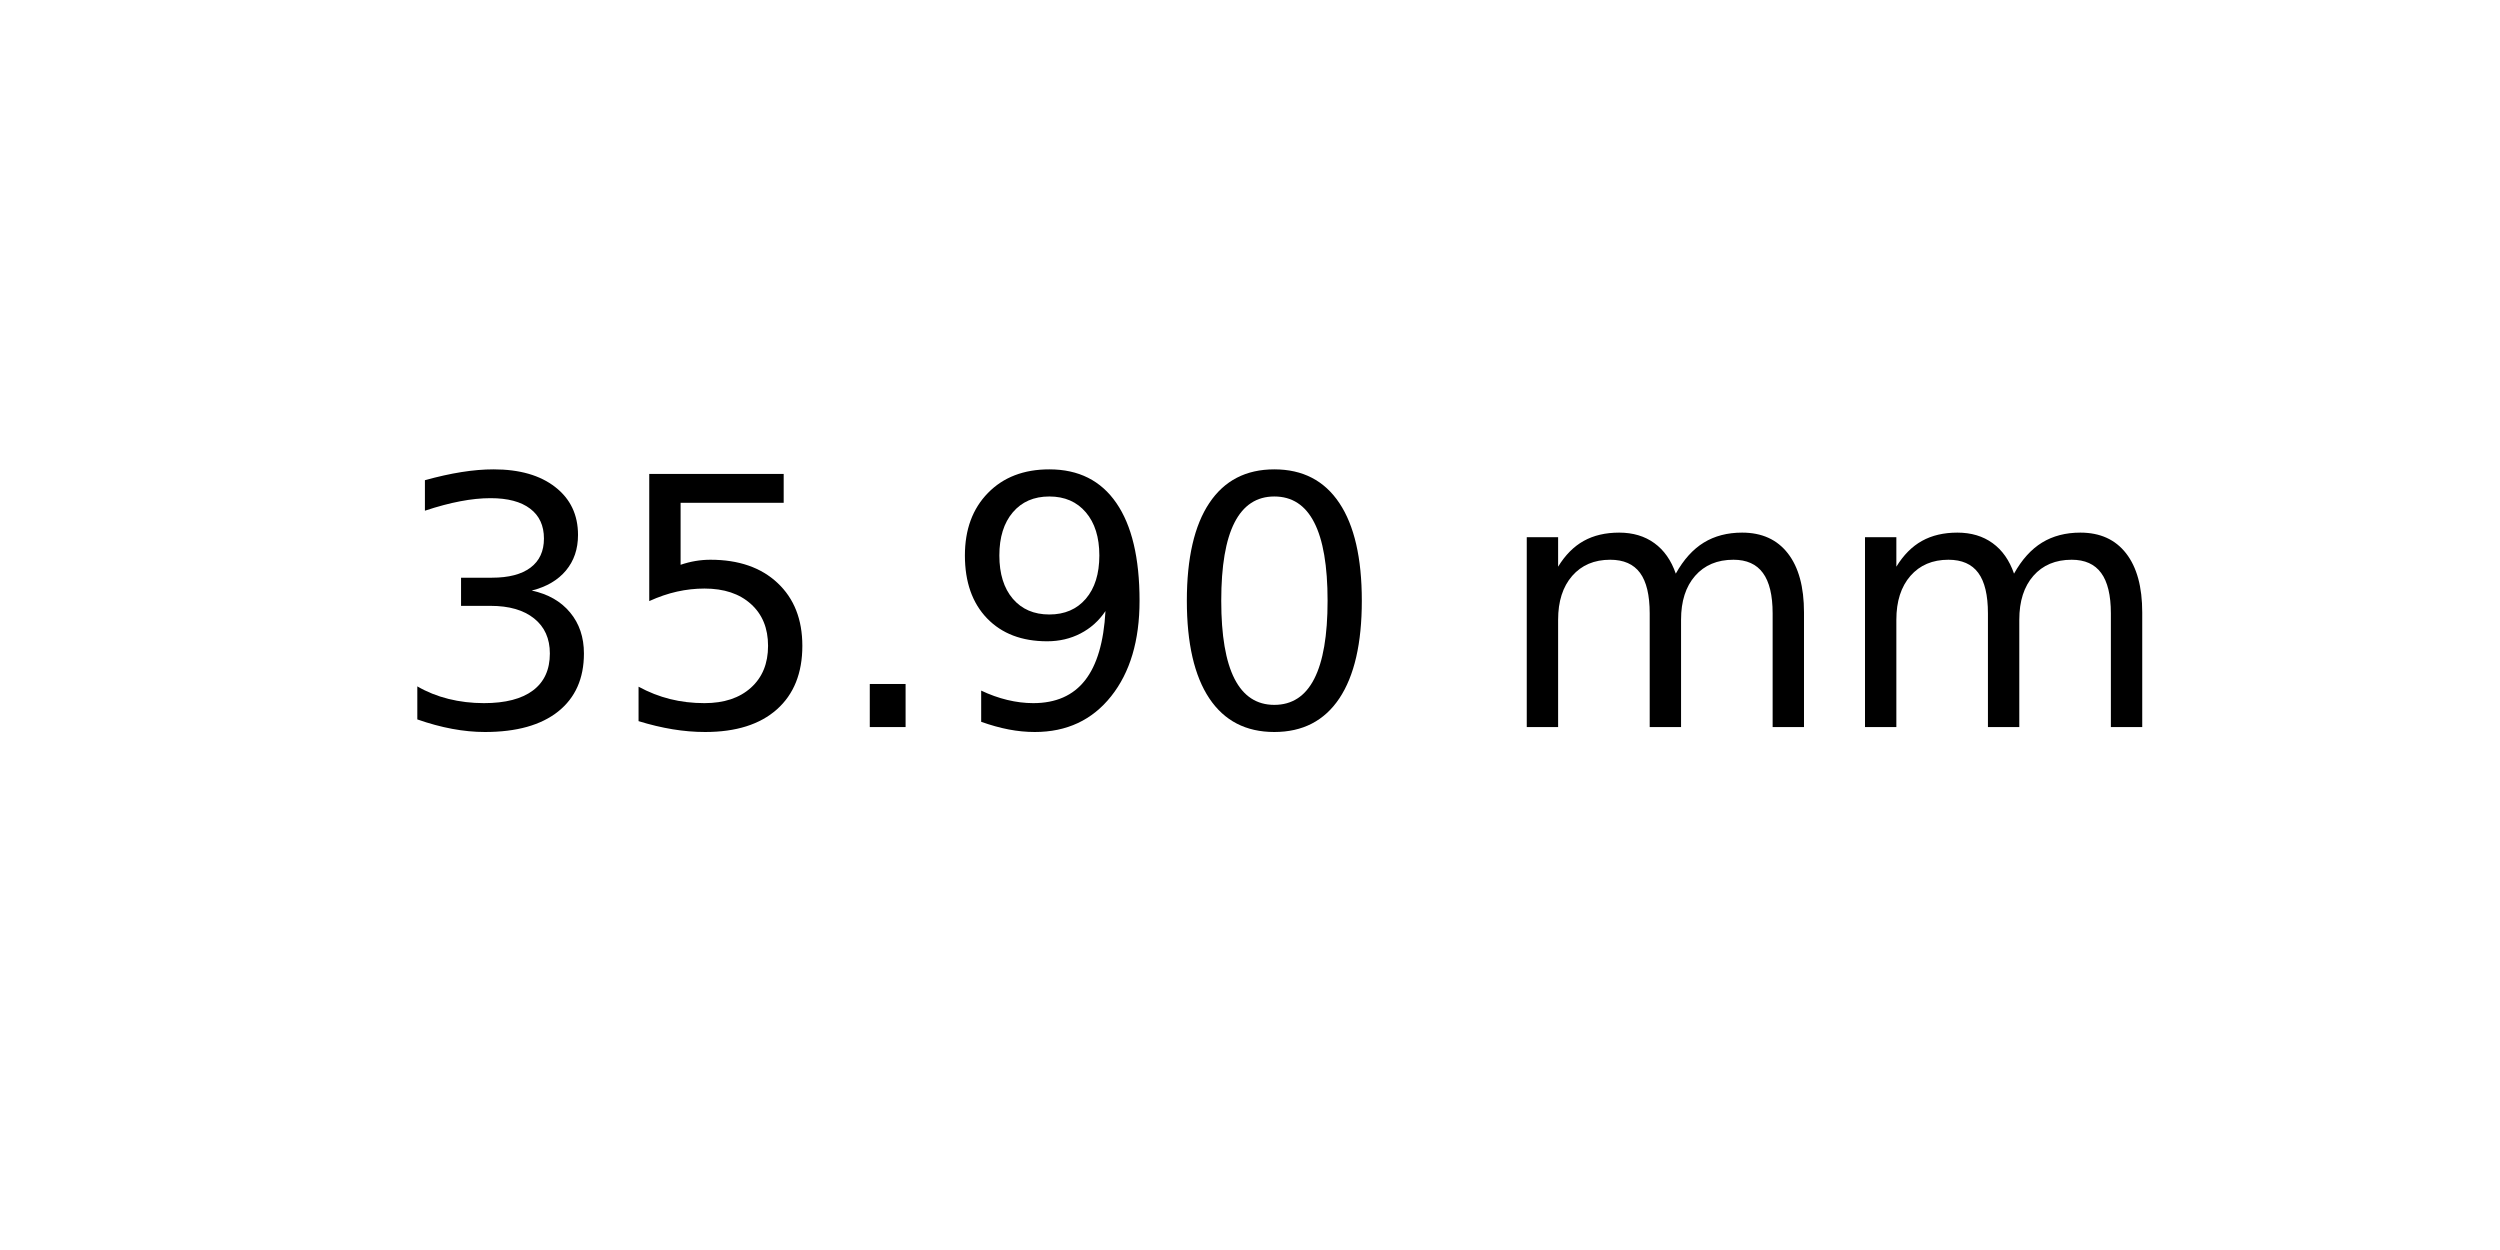
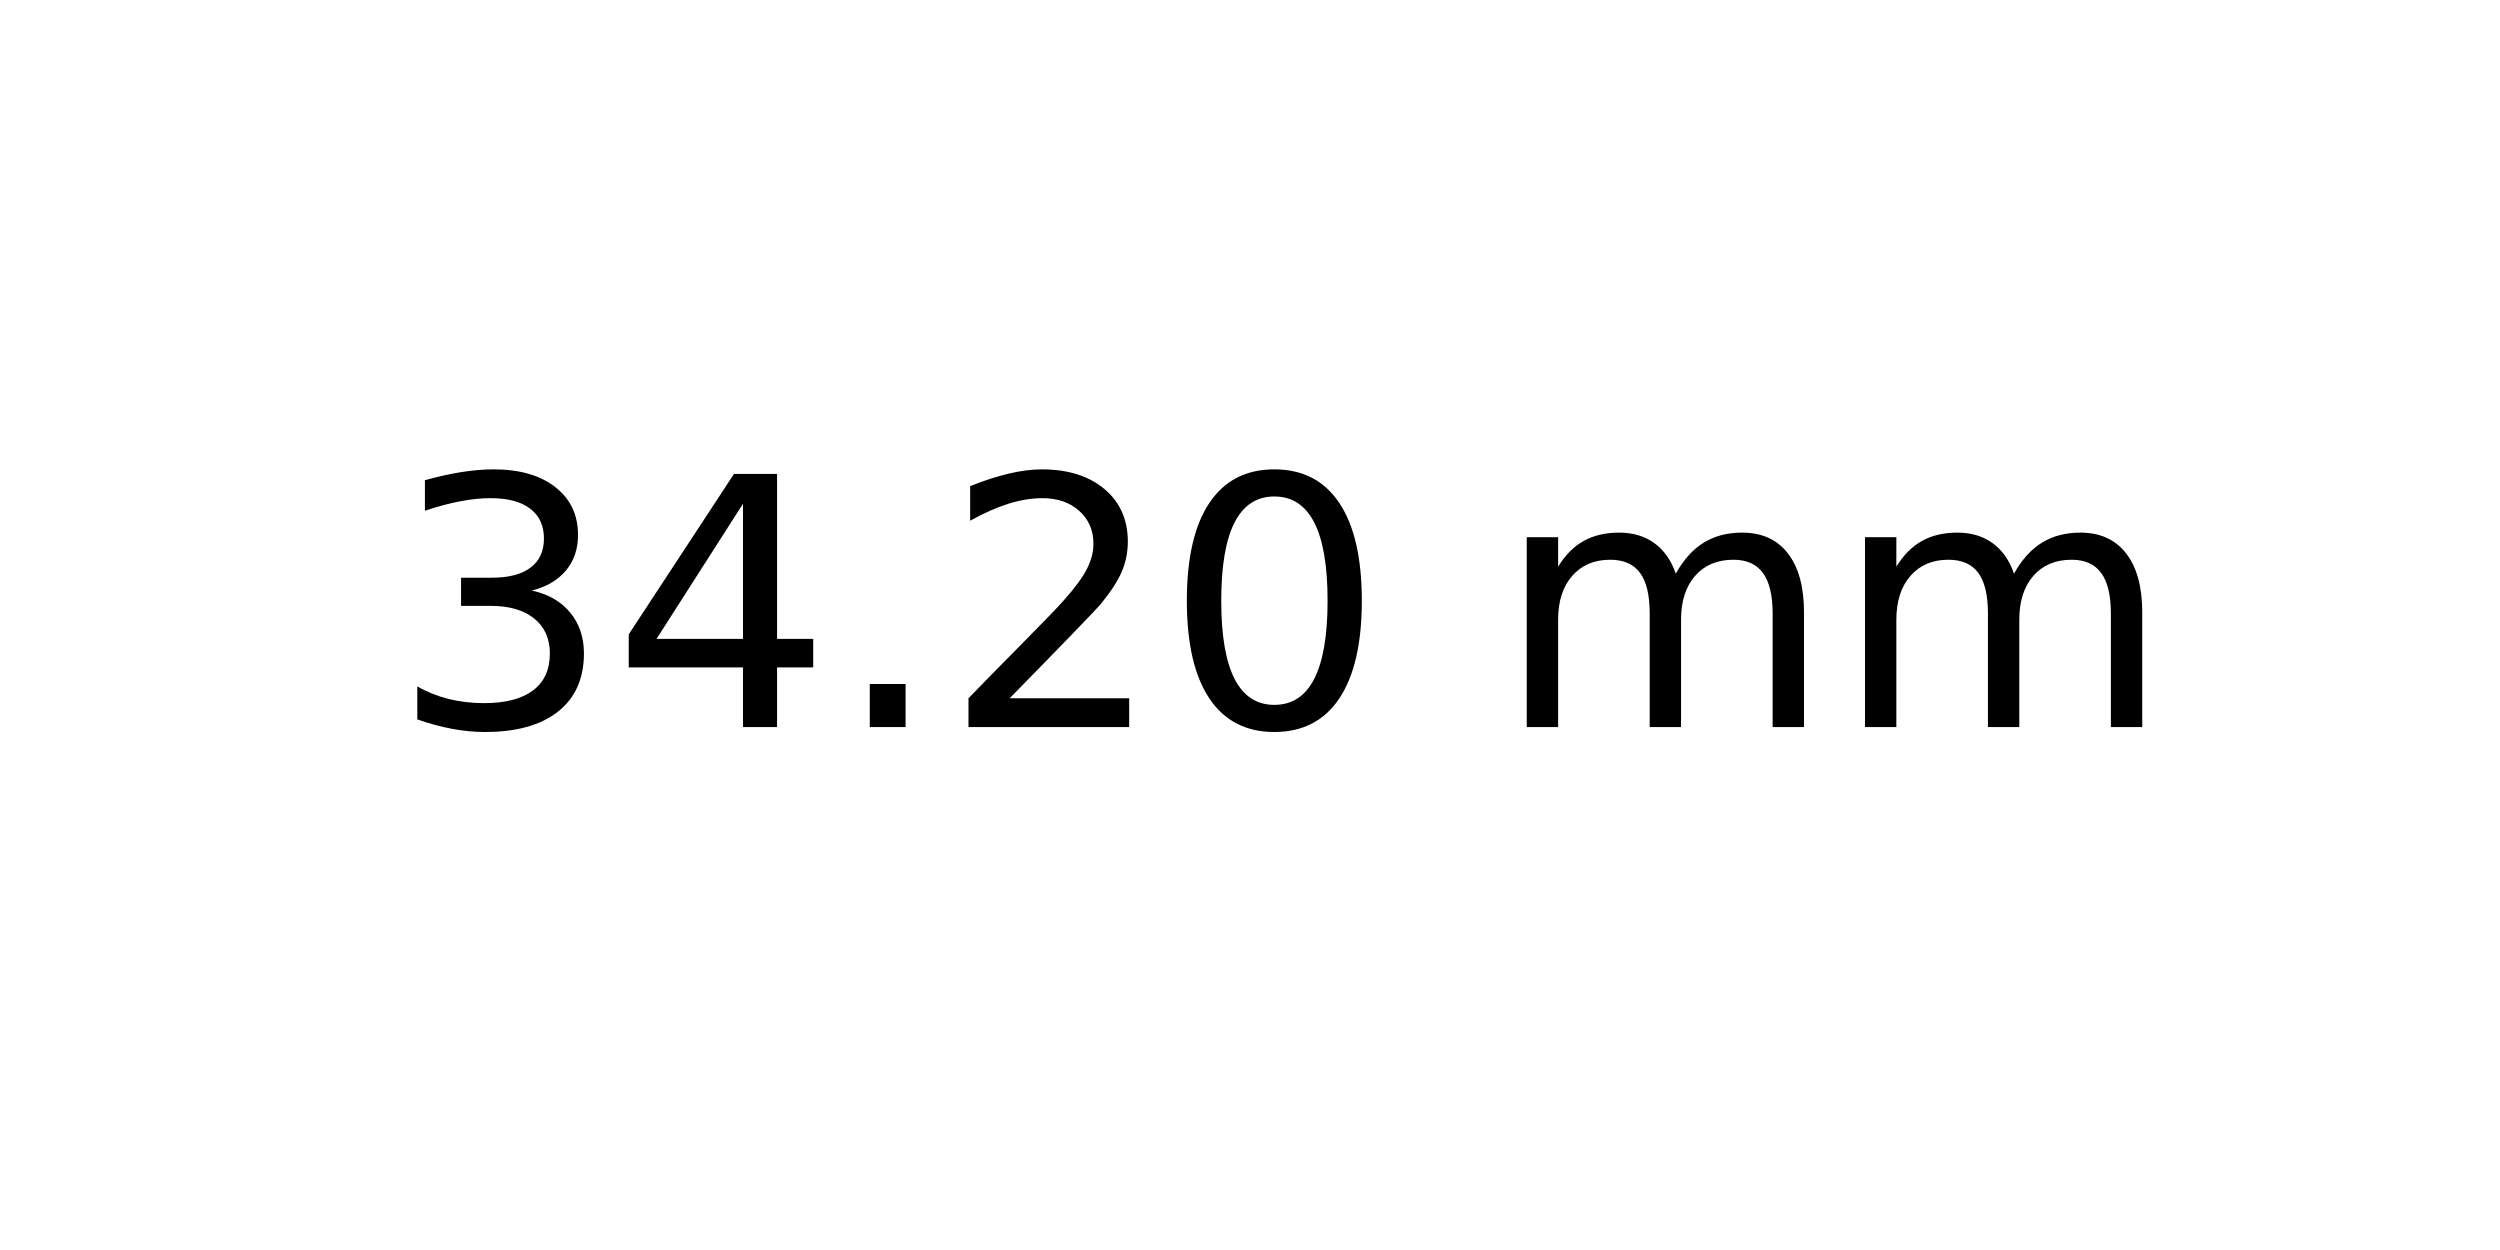
<svg xmlns="http://www.w3.org/2000/svg" xmlns:xlink="http://www.w3.org/1999/xlink" width="72pt" height="36pt" viewBox="0 0 72 36" version="1.1">
  <defs>
    <style type="text/css">*{stroke-linejoin: round; stroke-linecap: butt}</style>
  </defs>
  <g id="figure_1">
    <g id="axes_1">
      <g id="text_1">
        <g transform="translate(11.25625 20.93937) scale(0.1 -0.1)">
          <defs>
            <path id="DejaVuSans-33" d="M 2597 2516  Q 3050 2419 3304 2112  Q 3559 1806 3559 1356  Q 3559 666 3084 287  Q 2609 -91 1734 -91  Q 1441 -91 1130 -33  Q 819 25 488 141  L 488 750  Q 750 597 1062 519  Q 1375 441 1716 441  Q 2309 441 2620 675  Q 2931 909 2931 1356  Q 2931 1769 2642 2001  Q 2353 2234 1838 2234  L 1294 2234  L 1294 2753  L 1863 2753  Q 2328 2753 2575 2939  Q 2822 3125 2822 3475  Q 2822 3834 2567 4026  Q 2313 4219 1838 4219  Q 1578 4219 1281 4162  Q 984 4106 628 3988  L 628 4550  Q 988 4650 1302 4700  Q 1616 4750 1894 4750  Q 2613 4750 3031 4423  Q 3450 4097 3450 3541  Q 3450 3153 3228 2886  Q 3006 2619 2597 2516  z " transform="scale(0.015625)" />
-             <path id="DejaVuSans-35" d="M 691 4666  L 3169 4666  L 3169 4134  L 1269 4134  L 1269 2991  Q 1406 3038 1543 3061  Q 1681 3084 1819 3084  Q 2600 3084 3056 2656  Q 3513 2228 3513 1497  Q 3513 744 3044 326  Q 2575 -91 1722 -91  Q 1428 -91 1123 -41  Q 819 9 494 109  L 494 744  Q 775 591 1075 516  Q 1375 441 1709 441  Q 2250 441 2565 725  Q 2881 1009 2881 1497  Q 2881 1984 2565 2268  Q 2250 2553 1709 2553  Q 1456 2553 1204 2497  Q 953 2441 691 2322  L 691 4666  z " transform="scale(0.015625)" />
+             <path id="DejaVuSans-34" d="M 2419 4116  L 825 1625  L 2419 1625  L 2419 4116  z M 2253 4666  L 3047 4666  L 3047 1625  L 3713 1625  L 3713 1100  L 3047 1100  L 3047 0  L 2419 0  L 2419 1100  L 313 1100  L 313 1709  L 2253 4666  z " transform="scale(0.015625)" />
            <path id="DejaVuSans-2e" d="M 684 794  L 1344 794  L 1344 0  L 684 0  L 684 794  z " transform="scale(0.015625)" />
-             <path id="DejaVuSans-39" d="M 703 97  L 703 672  Q 941 559 1184 500  Q 1428 441 1663 441  Q 2288 441 2617 861  Q 2947 1281 2994 2138  Q 2813 1869 2534 1725  Q 2256 1581 1919 1581  Q 1219 1581 811 2004  Q 403 2428 403 3163  Q 403 3881 828 4315  Q 1253 4750 1959 4750  Q 2769 4750 3195 4129  Q 3622 3509 3622 2328  Q 3622 1225 3098 567  Q 2575 -91 1691 -91  Q 1453 -91 1209 -44  Q 966 3 703 97  z M 1959 2075  Q 2384 2075 2632 2365  Q 2881 2656 2881 3163  Q 2881 3666 2632 3958  Q 2384 4250 1959 4250  Q 1534 4250 1286 3958  Q 1038 3666 1038 3163  Q 1038 2656 1286 2365  Q 1534 2075 1959 2075  z " transform="scale(0.015625)" />
+             <path id="DejaVuSans-32" d="M 1228 531  L 3431 531  L 3431 0  L 469 0  L 469 531  Q 828 903 1448 1529  Q 2069 2156 2228 2338  Q 2531 2678 2651 2914  Q 2772 3150 2772 3378  Q 2772 3750 2511 3984  Q 2250 4219 1831 4219  Q 1534 4219 1204 4116  Q 875 4013 500 3803  L 500 4441  Q 881 4594 1212 4672  Q 1544 4750 1819 4750  Q 2544 4750 2975 4387  Q 3406 4025 3406 3419  Q 3406 3131 3298 2873  Q 3191 2616 2906 2266  Q 2828 2175 2409 1742  Q 1991 1309 1228 531  z " transform="scale(0.015625)" />
            <path id="DejaVuSans-30" d="M 2034 4250  Q 1547 4250 1301 3770  Q 1056 3291 1056 2328  Q 1056 1369 1301 889  Q 1547 409 2034 409  Q 2525 409 2770 889  Q 3016 1369 3016 2328  Q 3016 3291 2770 3770  Q 2525 4250 2034 4250  z M 2034 4750  Q 2819 4750 3233 4129  Q 3647 3509 3647 2328  Q 3647 1150 3233 529  Q 2819 -91 2034 -91  Q 1250 -91 836 529  Q 422 1150 422 2328  Q 422 3509 836 4129  Q 1250 4750 2034 4750  z " transform="scale(0.015625)" />
            <path id="DejaVuSans-20" transform="scale(0.015625)" />
            <path id="DejaVuSans-6d" d="M 3328 2828  Q 3544 3216 3844 3400  Q 4144 3584 4550 3584  Q 5097 3584 5394 3201  Q 5691 2819 5691 2113  L 5691 0  L 5113 0  L 5113 2094  Q 5113 2597 4934 2840  Q 4756 3084 4391 3084  Q 3944 3084 3684 2787  Q 3425 2491 3425 1978  L 3425 0  L 2847 0  L 2847 2094  Q 2847 2600 2669 2842  Q 2491 3084 2119 3084  Q 1678 3084 1418 2786  Q 1159 2488 1159 1978  L 1159 0  L 581 0  L 581 3500  L 1159 3500  L 1159 2956  Q 1356 3278 1631 3431  Q 1906 3584 2284 3584  Q 2666 3584 2933 3390  Q 3200 3197 3328 2828  z " transform="scale(0.015625)" />
          </defs>
          <use xlink:href="#DejaVuSans-33" />
-           <use xlink:href="#DejaVuSans-35" x="63.623" />
+           <use xlink:href="#DejaVuSans-34" x="63.623" />
          <use xlink:href="#DejaVuSans-2e" x="127.246" />
-           <use xlink:href="#DejaVuSans-39" x="159.033" />
+           <use xlink:href="#DejaVuSans-32" x="159.033" />
          <use xlink:href="#DejaVuSans-30" x="222.656" />
          <use xlink:href="#DejaVuSans-20" x="286.279" />
          <use xlink:href="#DejaVuSans-6d" x="318.066" />
          <use xlink:href="#DejaVuSans-6d" x="415.479" />
        </g>
      </g>
    </g>
  </g>
</svg>
